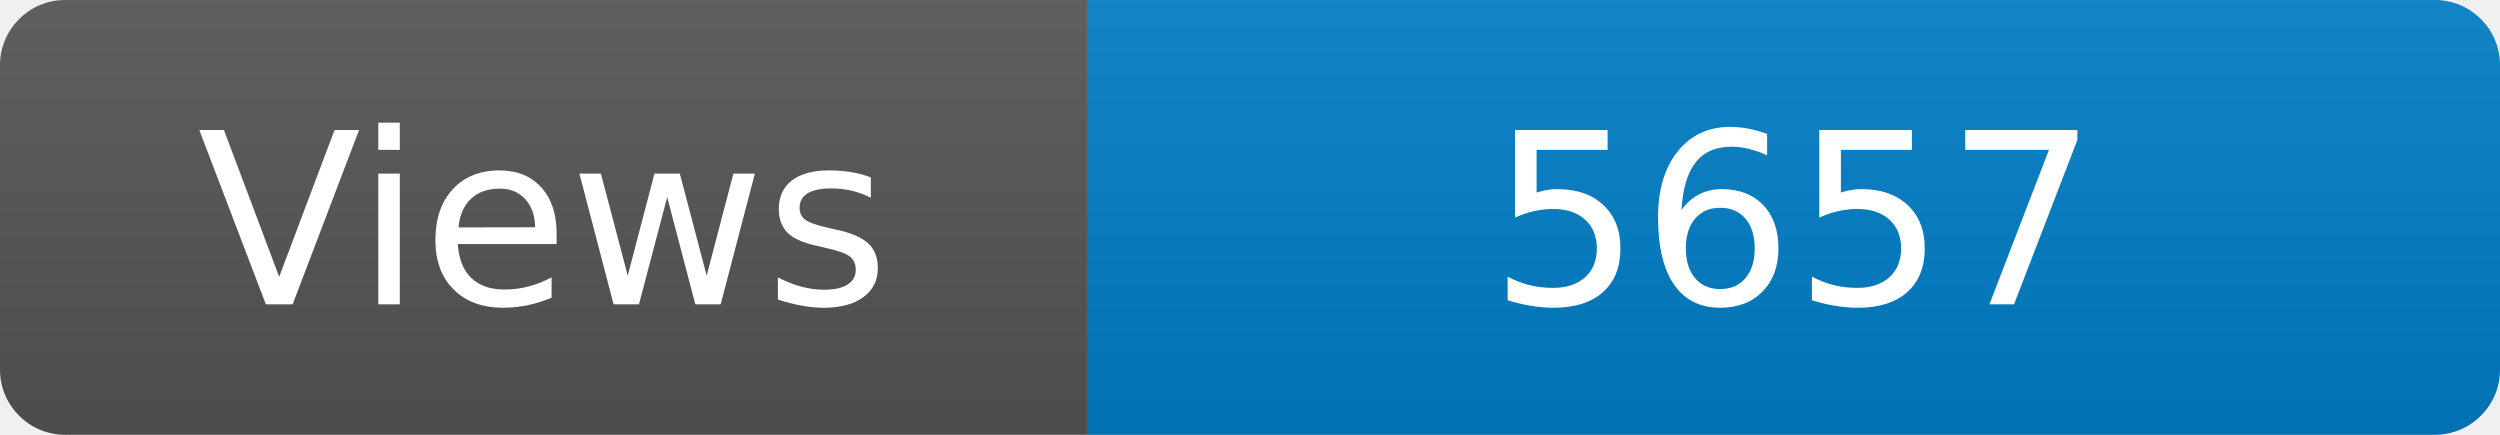
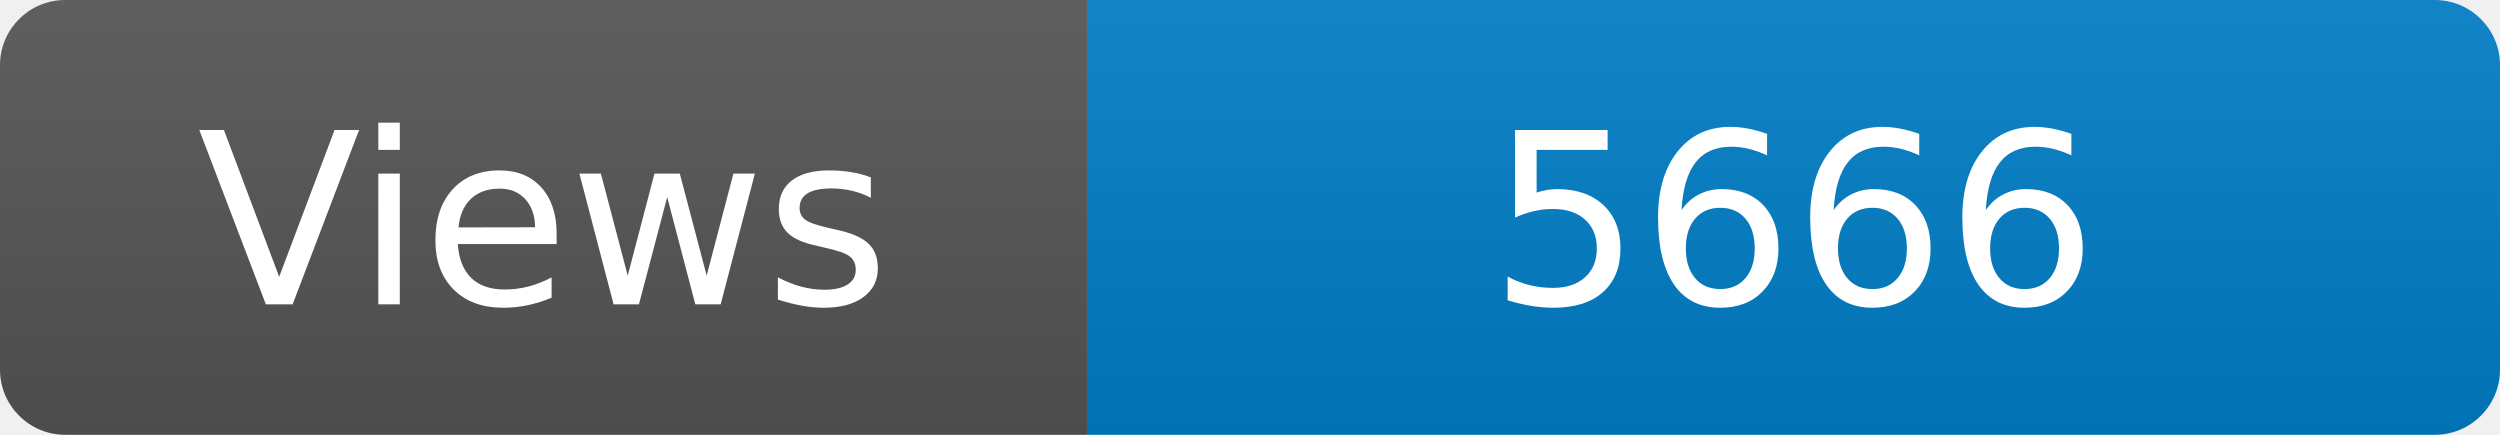
<svg xmlns="http://www.w3.org/2000/svg" width="115" height="20" role="img" aria-label="Maintained?: yes">
  <linearGradient id="s" x2="0" y2="100%">
    <stop offset="0" stop-color="#bbb" stop-opacity=".1" />
    <stop offset="1" stop-opacity=".1" />
  </linearGradient>
  <clipPath id="r">
    <rect width="115" height="20" rx="3" fill="#fff" />
  </clipPath>
  <g clip-path="url(#r)">
    <rect width="50" height="20" fill="#555" />
    <rect x="50" width="160" height="20" fill="#007ec6" />
    <rect width="115" height="20" fill="url(#s)" />
  </g>
  <g fill="#fff" text-anchor="middle" font-family="Verdana,Geneva,DejaVu Sans,sans-serif" font-size="110">
    <text x="250" y="140" transform="scale(.1)" fill="#fff">Views</text>
-     <text x="825" y="140" transform="scale(.1)" fill="#fff">5657</text>
+     <text x="825" y="140" transform="scale(.1)" fill="#fff">5666</text>
  </g>
</svg>
